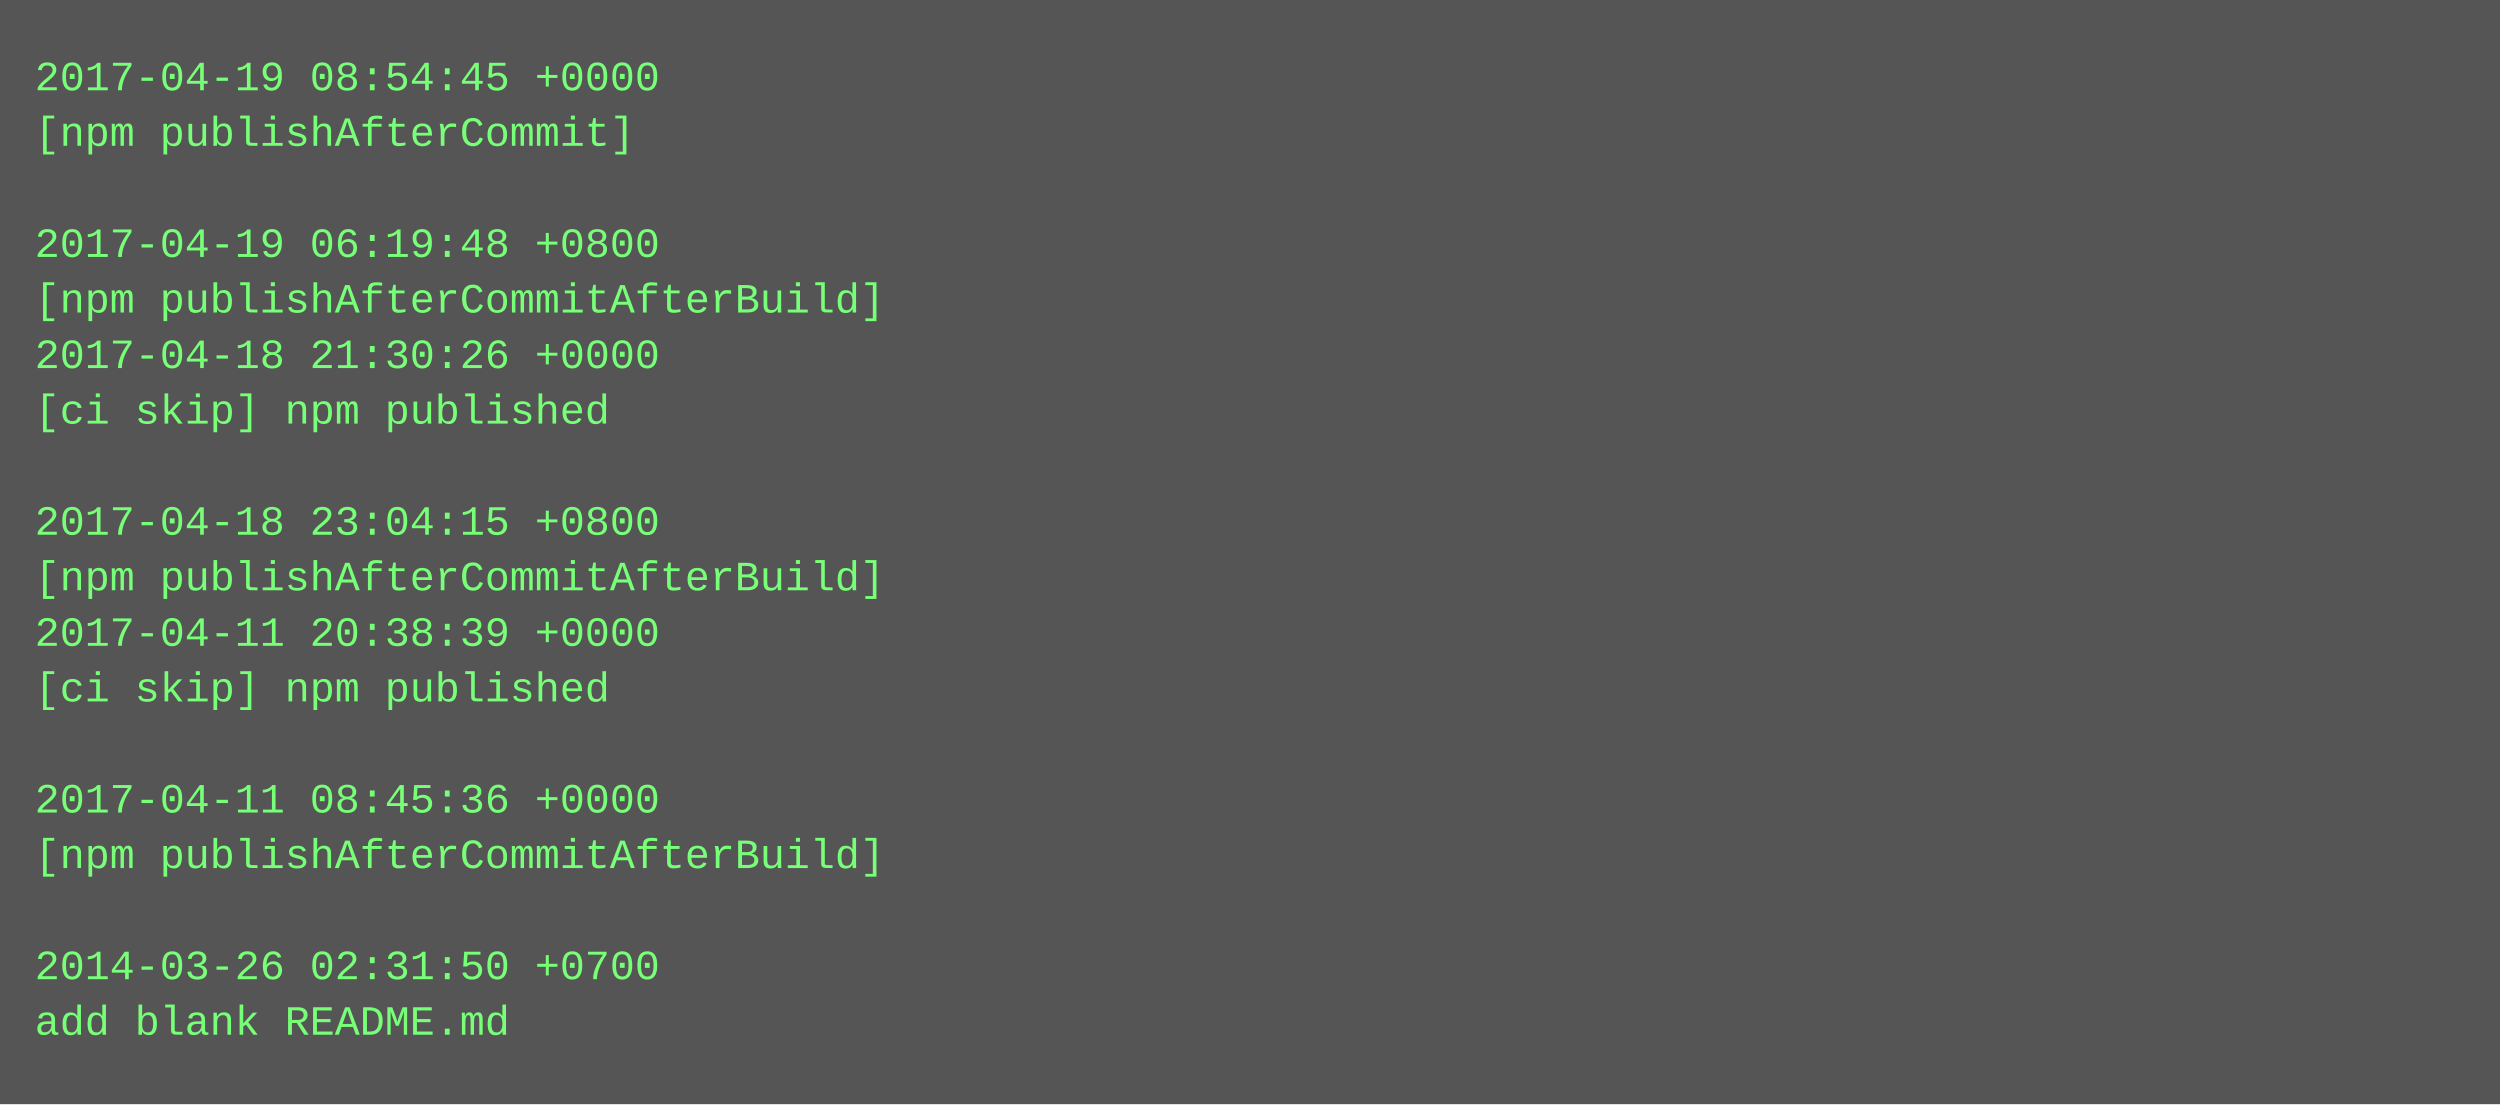
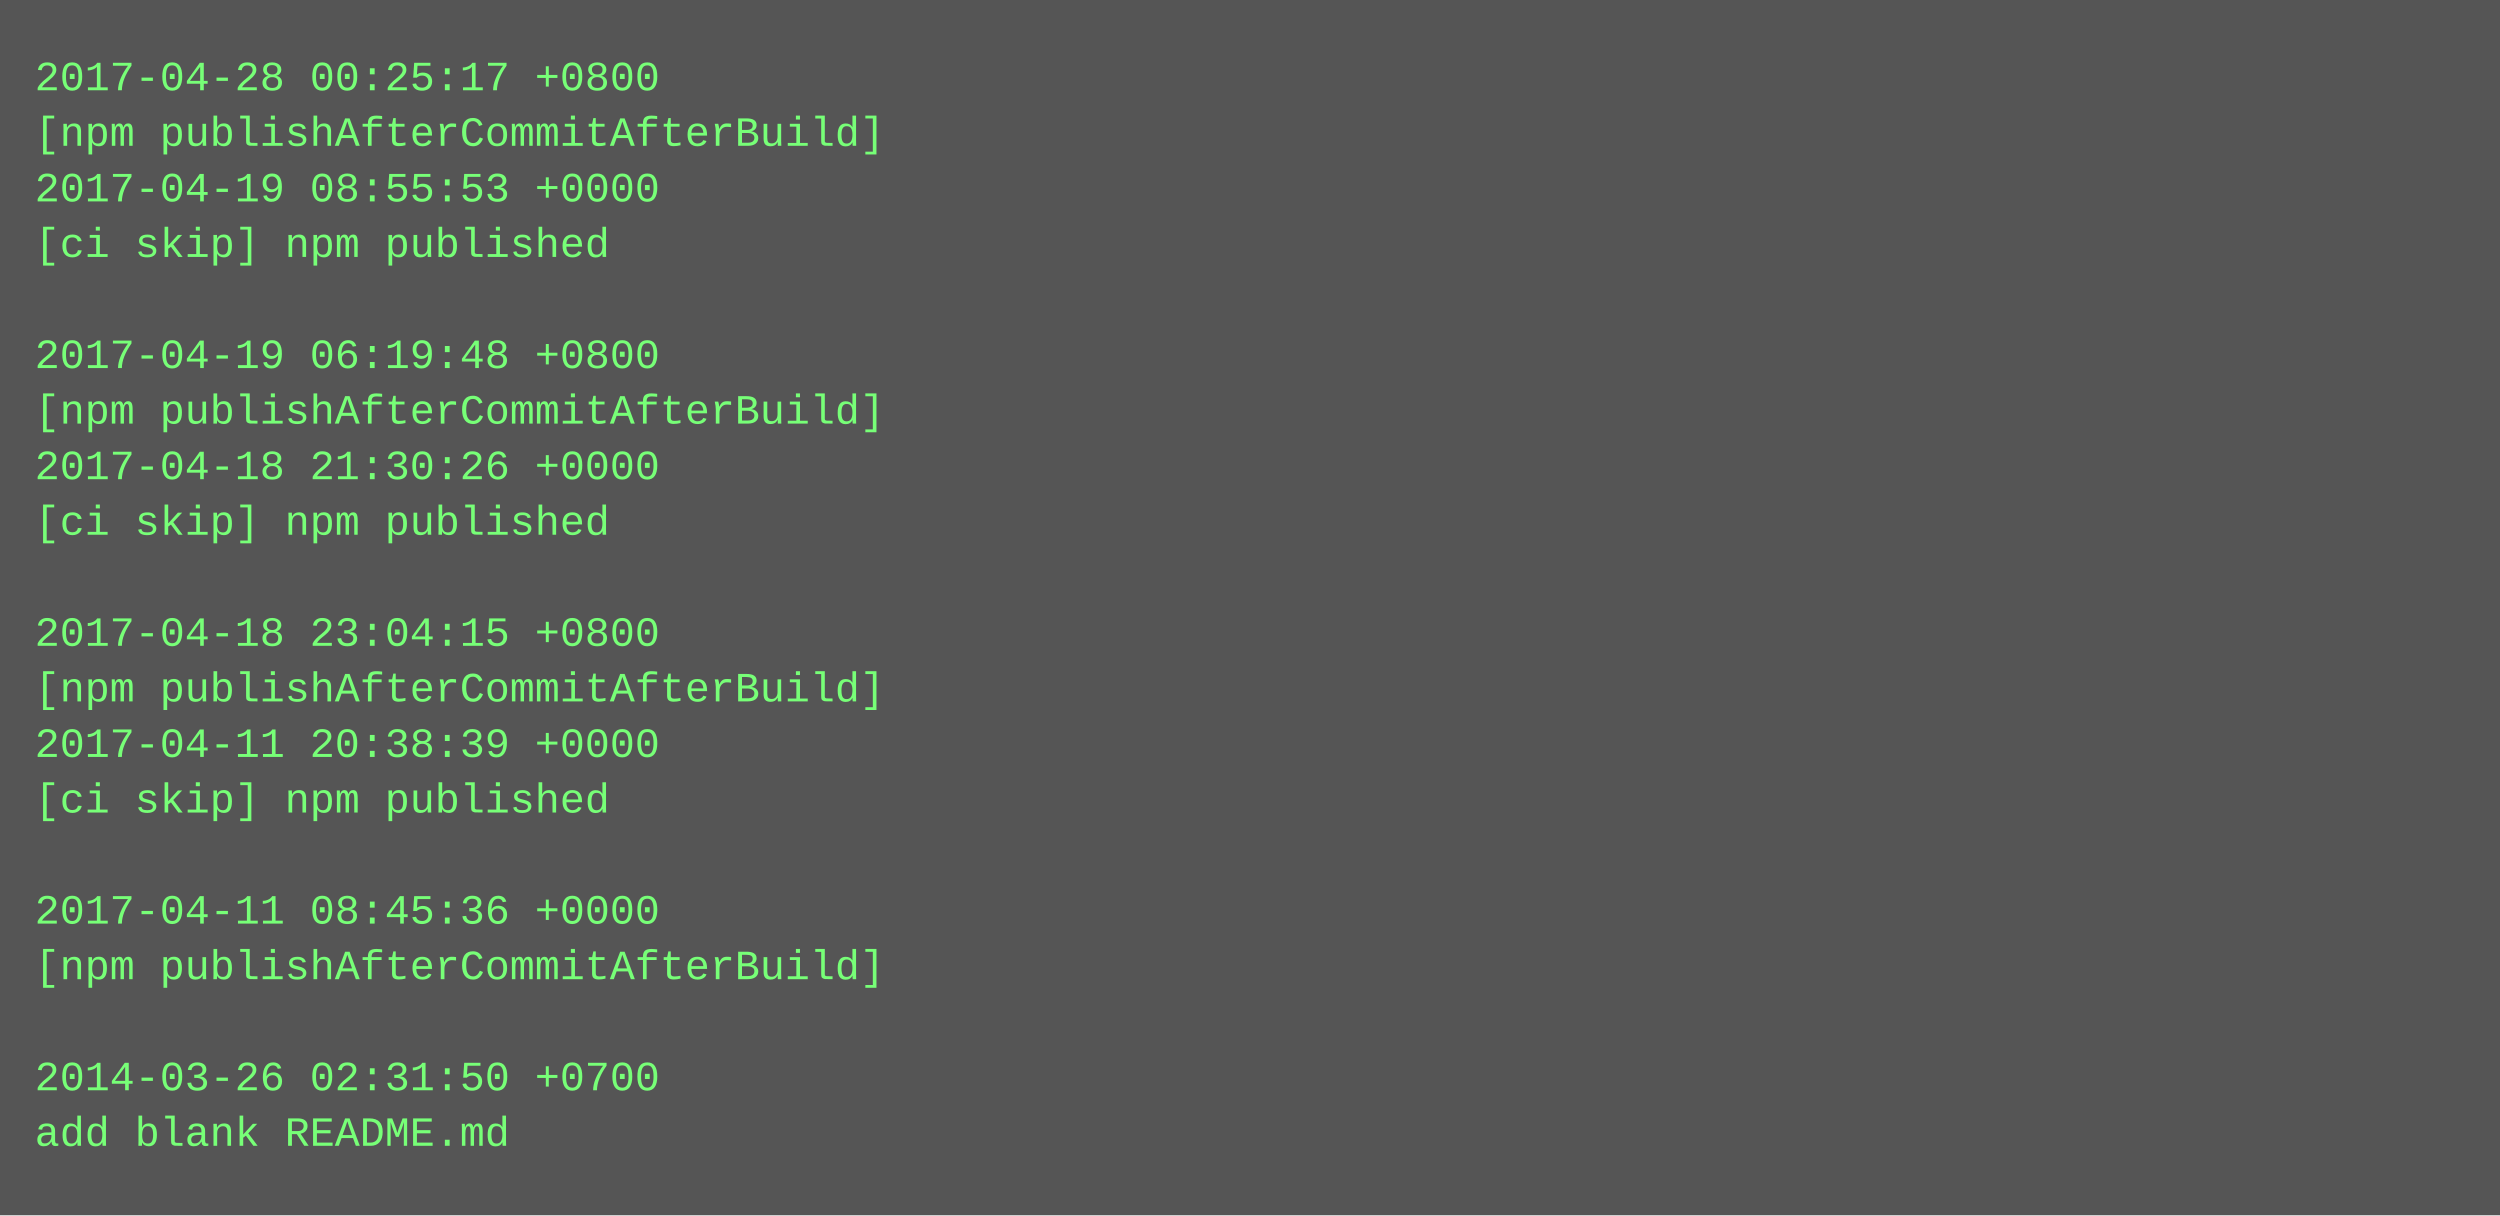
- <svg xmlns="http://www.w3.org/2000/svg" height="318" width="720">
-   <rect height="318" fill="#555" width="720" />
+ <svg xmlns="http://www.w3.org/2000/svg" height="350" width="720">
+   <rect height="350" fill="#555" width="720" />
  <text fill="#7f7" font-family="Courier New" font-size="12" xml:space="preserve">
-     <tspan x="10" y="26">2017-04-19 08:54:45 +0000</tspan>
-     <tspan x="10" y="42">[npm publishAfterCommit]</tspan>
-     <tspan x="10" y="58" />
-     <tspan x="10" y="74">2017-04-19 06:19:48 +0800</tspan>
-     <tspan x="10" y="90">[npm publishAfterCommitAfterBuild]</tspan>
-     <tspan x="10" y="106">2017-04-18 21:30:26 +0000</tspan>
-     <tspan x="10" y="122">[ci skip] npm published</tspan>
-     <tspan x="10" y="138" />
-     <tspan x="10" y="154">2017-04-18 23:04:15 +0800</tspan>
-     <tspan x="10" y="170">[npm publishAfterCommitAfterBuild]</tspan>
-     <tspan x="10" y="186">2017-04-11 20:38:39 +0000</tspan>
-     <tspan x="10" y="202">[ci skip] npm published</tspan>
-     <tspan x="10" y="218" />
-     <tspan x="10" y="234">2017-04-11 08:45:36 +0000</tspan>
-     <tspan x="10" y="250">[npm publishAfterCommitAfterBuild]</tspan>
-     <tspan x="10" y="266" />
-     <tspan x="10" y="282">2014-03-26 02:31:50 +0700</tspan>
-     <tspan x="10" y="298">add blank README.md</tspan>
+     <tspan x="10" y="26">2017-04-28 00:25:17 +0800</tspan>
+     <tspan x="10" y="42">[npm publishAfterCommitAfterBuild]</tspan>
+     <tspan x="10" y="58">2017-04-19 08:55:53 +0000</tspan>
+     <tspan x="10" y="74">[ci skip] npm published</tspan>
+     <tspan x="10" y="90" />
+     <tspan x="10" y="106">2017-04-19 06:19:48 +0800</tspan>
+     <tspan x="10" y="122">[npm publishAfterCommitAfterBuild]</tspan>
+     <tspan x="10" y="138">2017-04-18 21:30:26 +0000</tspan>
+     <tspan x="10" y="154">[ci skip] npm published</tspan>
+     <tspan x="10" y="170" />
+     <tspan x="10" y="186">2017-04-18 23:04:15 +0800</tspan>
+     <tspan x="10" y="202">[npm publishAfterCommitAfterBuild]</tspan>
+     <tspan x="10" y="218">2017-04-11 20:38:39 +0000</tspan>
+     <tspan x="10" y="234">[ci skip] npm published</tspan>
+     <tspan x="10" y="250" />
+     <tspan x="10" y="266">2017-04-11 08:45:36 +0000</tspan>
+     <tspan x="10" y="282">[npm publishAfterCommitAfterBuild]</tspan>
+     <tspan x="10" y="298" />
+     <tspan x="10" y="314">2014-03-26 02:31:50 +0700</tspan>
+     <tspan x="10" y="330">add blank README.md</tspan>
  </text>
</svg>
